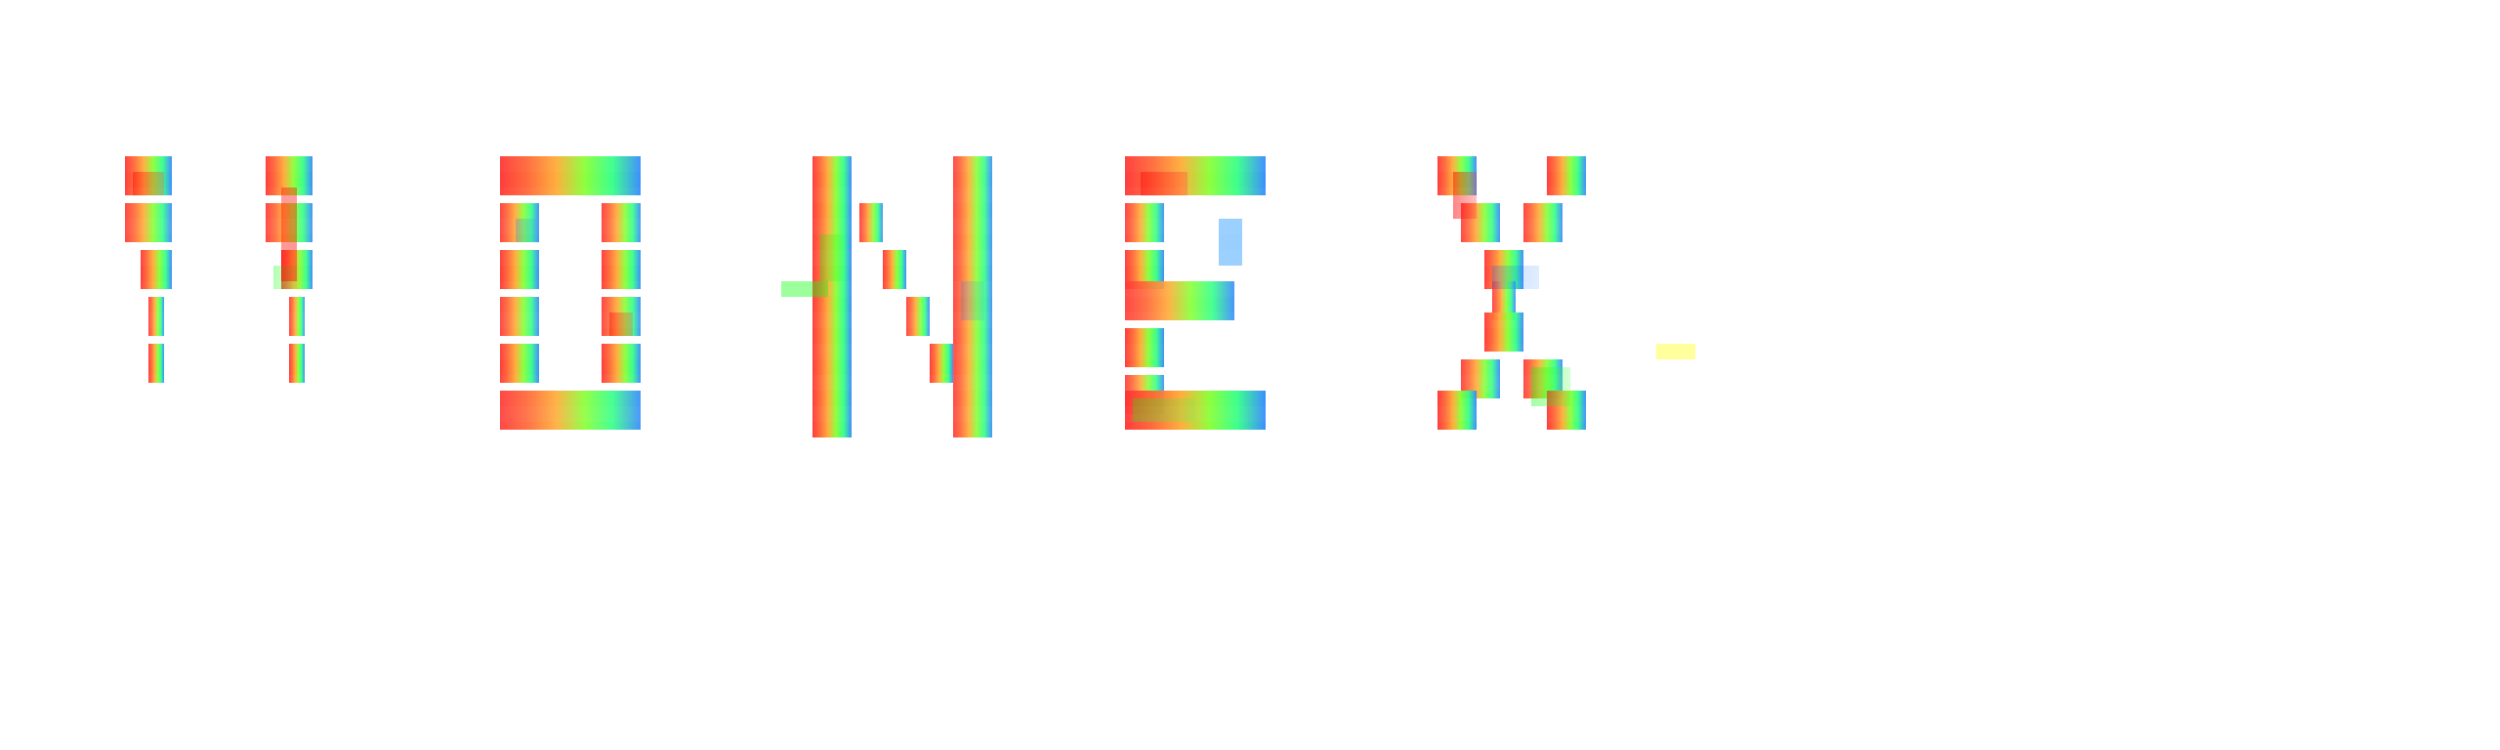
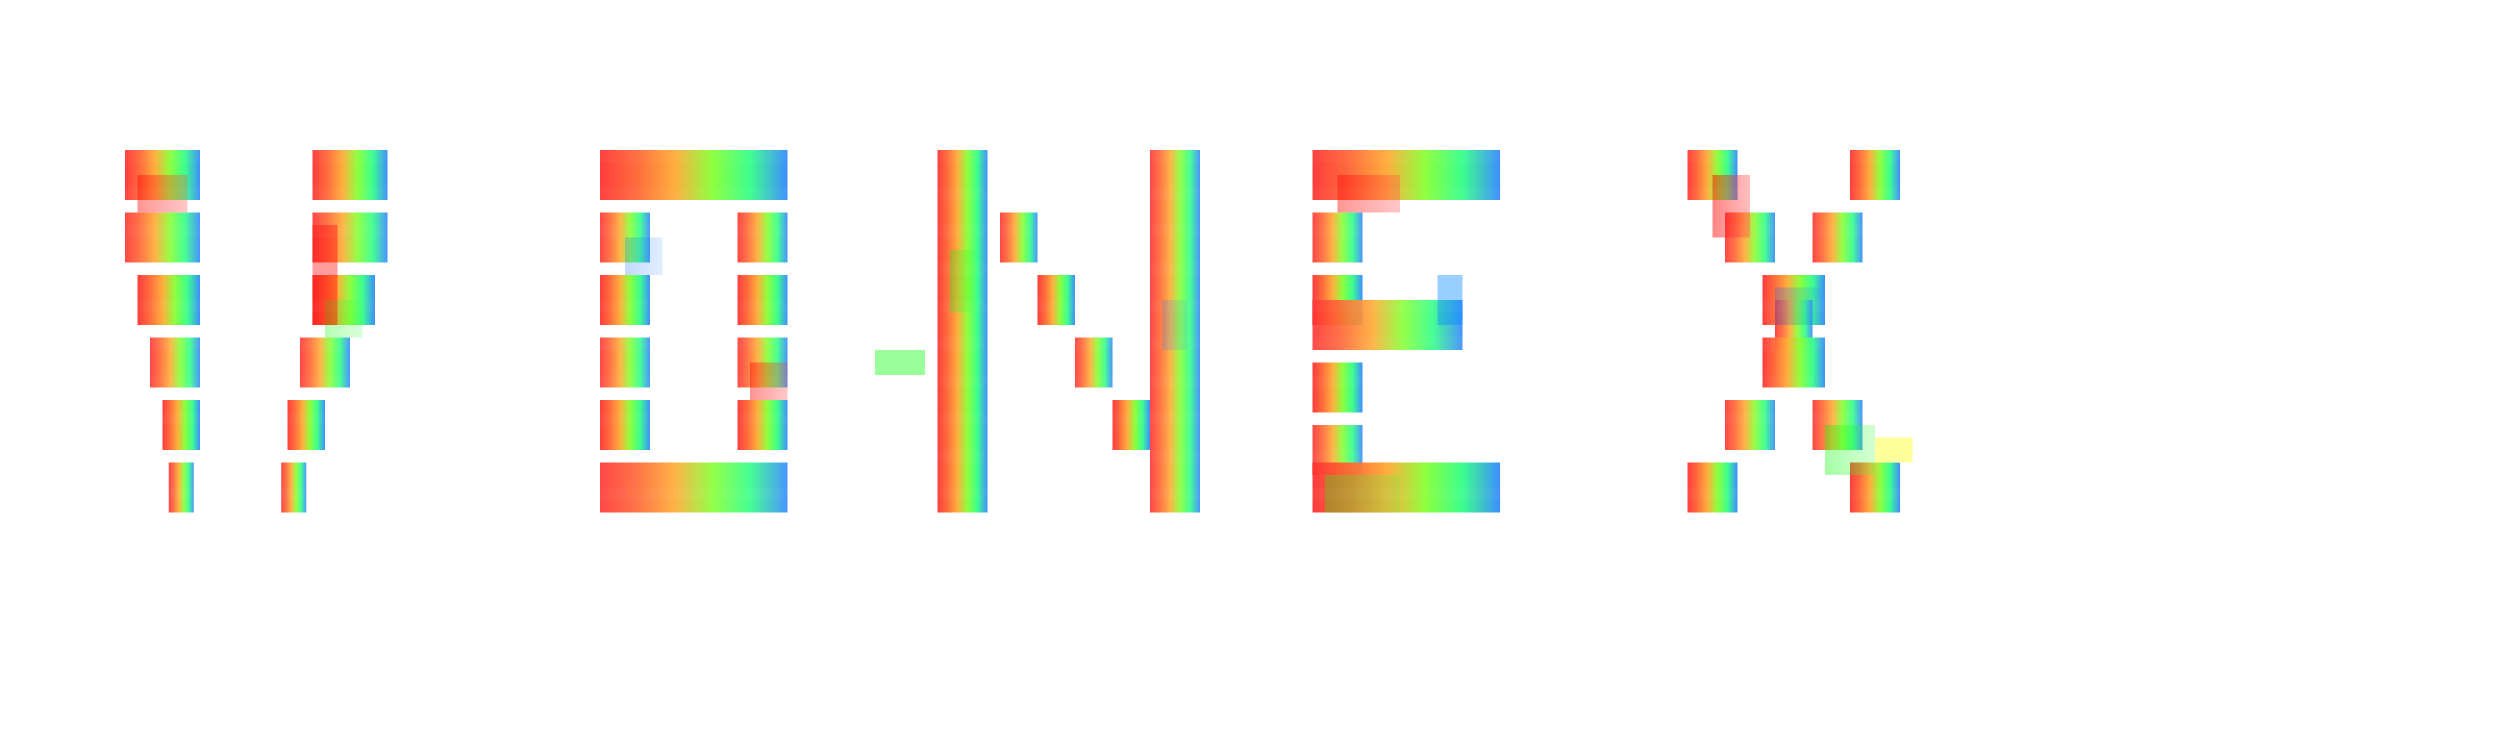
- <svg xmlns="http://www.w3.org/2000/svg" width="160" height="48" viewBox="0 0 160 48">
+ <svg xmlns="http://www.w3.org/2000/svg" width="200" height="60" viewBox="0 0 200 60">
  <defs>
    <linearGradient id="glitchGradientCompact" x1="0%" y1="0%" x2="100%" y2="0%">
      <stop offset="0%" style="stop-color:#ff3333;stop-opacity:1" />
      <stop offset="20%" style="stop-color:#ff6633;stop-opacity:1" />
      <stop offset="40%" style="stop-color:#ffaa33;stop-opacity:1" />
      <stop offset="60%" style="stop-color:#88ff33;stop-opacity:1" />
      <stop offset="80%" style="stop-color:#33ff88;stop-opacity:1" />
      <stop offset="100%" style="stop-color:#3388ff;stop-opacity:1" />
    </linearGradient>
    <linearGradient id="redGlitch" x1="0%" y1="0%" x2="100%" y2="0%">
      <stop offset="0%" style="stop-color:#ff0000;stop-opacity:0.7" />
      <stop offset="100%" style="stop-color:#ff4444;stop-opacity:0.5" />
    </linearGradient>
    <linearGradient id="greenGlitch" x1="0%" y1="0%" x2="100%" y2="0%">
      <stop offset="0%" style="stop-color:#00ff00;stop-opacity:0.6" />
      <stop offset="100%" style="stop-color:#44ff44;stop-opacity:0.4" />
    </linearGradient>
    <linearGradient id="blueGlitch" x1="0%" y1="0%" x2="100%" y2="0%">
      <stop offset="0%" style="stop-color:#0066ff;stop-opacity:0.5" />
      <stop offset="100%" style="stop-color:#3388ff;stop-opacity:0.3" />
    </linearGradient>
  </defs>
-   <g transform="translate(8, 10)">
-     <rect x="0" y="0" width="3" height="2.5" fill="url(#glitchGradientCompact)" opacity="0.95" />
-     <rect x="0" y="3" width="3" height="2.5" fill="url(#glitchGradientCompact)" opacity="0.9" />
-     <rect x="1" y="6" width="2" height="2.5" fill="url(#glitchGradientCompact)" opacity="0.95" />
-     <rect x="1.5" y="9" width="1" height="2.5" fill="url(#glitchGradientCompact)" opacity="0.9" />
-     <rect x="1.5" y="12" width="1" height="2.5" fill="url(#glitchGradientCompact)" opacity="0.95" />
-     <rect x="9" y="0" width="3" height="2.5" fill="url(#glitchGradientCompact)" opacity="0.95" />
-     <rect x="9" y="3" width="3" height="2.5" fill="url(#glitchGradientCompact)" opacity="0.9" />
-     <rect x="10" y="6" width="2" height="2.5" fill="url(#glitchGradientCompact)" opacity="0.95" />
-     <rect x="10.5" y="9" width="1" height="2.5" fill="url(#glitchGradientCompact)" opacity="0.9" />
-     <rect x="10.5" y="12" width="1" height="2.5" fill="url(#glitchGradientCompact)" opacity="0.95" />
-     <rect x="0.5" y="1" width="2" height="1.5" fill="url(#redGlitch)" opacity="0.6" />
-     <rect x="9.5" y="7" width="1.5" height="1.5" fill="url(#greenGlitch)" opacity="0.5" />
+   <g transform="translate(10, 12)">
+     <rect x="0" y="0" width="6" height="4" fill="url(#glitchGradientCompact)" opacity="0.95" />
+     <rect x="0" y="5" width="6" height="4" fill="url(#glitchGradientCompact)" opacity="0.9" />
+     <rect x="1" y="10" width="5" height="4" fill="url(#glitchGradientCompact)" opacity="0.95" />
+     <rect x="2" y="15" width="4" height="4" fill="url(#glitchGradientCompact)" opacity="0.9" />
+     <rect x="3" y="20" width="3" height="4" fill="url(#glitchGradientCompact)" opacity="0.95" />
+     <rect x="3.5" y="25" width="2" height="4" fill="url(#glitchGradientCompact)" opacity="0.9" />
+     <rect x="15" y="0" width="6" height="4" fill="url(#glitchGradientCompact)" opacity="0.95" />
+     <rect x="15" y="5" width="6" height="4" fill="url(#glitchGradientCompact)" opacity="0.9" />
+     <rect x="15" y="10" width="5" height="4" fill="url(#glitchGradientCompact)" opacity="0.95" />
+     <rect x="14" y="15" width="4" height="4" fill="url(#glitchGradientCompact)" opacity="0.9" />
+     <rect x="13" y="20" width="3" height="4" fill="url(#glitchGradientCompact)" opacity="0.95" />
+     <rect x="12.5" y="25" width="2" height="4" fill="url(#glitchGradientCompact)" opacity="0.9" />
+     <rect x="1" y="2" width="4" height="3" fill="url(#redGlitch)" opacity="0.6" />
+     <rect x="16" y="12" width="3" height="3" fill="url(#greenGlitch)" opacity="0.5" />
  </g>
-   <g transform="translate(32, 10)">
-     <rect x="0" y="0" width="9" height="2.5" fill="url(#glitchGradientCompact)" opacity="0.95" />
-     <rect x="0" y="3" width="2.5" height="2.5" fill="url(#glitchGradientCompact)" opacity="0.9" />
-     <rect x="6.5" y="3" width="2.5" height="2.5" fill="url(#glitchGradientCompact)" opacity="0.9" />
-     <rect x="0" y="6" width="2.5" height="2.5" fill="url(#glitchGradientCompact)" opacity="0.95" />
-     <rect x="6.5" y="6" width="2.5" height="2.5" fill="url(#glitchGradientCompact)" opacity="0.95" />
-     <rect x="0" y="9" width="2.5" height="2.5" fill="url(#glitchGradientCompact)" opacity="0.9" />
-     <rect x="6.5" y="9" width="2.5" height="2.5" fill="url(#glitchGradientCompact)" opacity="0.9" />
-     <rect x="0" y="12" width="2.5" height="2.5" fill="url(#glitchGradientCompact)" opacity="0.95" />
-     <rect x="6.5" y="12" width="2.5" height="2.5" fill="url(#glitchGradientCompact)" opacity="0.95" />
-     <rect x="0" y="15" width="9" height="2.5" fill="url(#glitchGradientCompact)" opacity="0.9" />
-     <rect x="1" y="4" width="1.5" height="1.5" fill="url(#blueGlitch)" opacity="0.5" />
-     <rect x="7" y="10" width="1.5" height="1.5" fill="url(#redGlitch)" opacity="0.6" />
+   <g transform="translate(48, 12)">
+     <rect x="0" y="0" width="15" height="4" fill="url(#glitchGradientCompact)" opacity="0.95" />
+     <rect x="0" y="5" width="4" height="4" fill="url(#glitchGradientCompact)" opacity="0.9" />
+     <rect x="11" y="5" width="4" height="4" fill="url(#glitchGradientCompact)" opacity="0.9" />
+     <rect x="0" y="10" width="4" height="4" fill="url(#glitchGradientCompact)" opacity="0.95" />
+     <rect x="11" y="10" width="4" height="4" fill="url(#glitchGradientCompact)" opacity="0.95" />
+     <rect x="0" y="15" width="4" height="4" fill="url(#glitchGradientCompact)" opacity="0.9" />
+     <rect x="11" y="15" width="4" height="4" fill="url(#glitchGradientCompact)" opacity="0.9" />
+     <rect x="0" y="20" width="4" height="4" fill="url(#glitchGradientCompact)" opacity="0.95" />
+     <rect x="11" y="20" width="4" height="4" fill="url(#glitchGradientCompact)" opacity="0.95" />
+     <rect x="0" y="25" width="15" height="4" fill="url(#glitchGradientCompact)" opacity="0.9" />
+     <rect x="2" y="7" width="3" height="3" fill="url(#blueGlitch)" opacity="0.5" />
+     <rect x="12" y="17" width="3" height="3" fill="url(#redGlitch)" opacity="0.6" />
  </g>
-   <g transform="translate(52, 10)">
-     <rect x="0" y="0" width="2.5" height="18" fill="url(#glitchGradientCompact)" opacity="0.95" />
-     <rect x="3" y="3" width="1.5" height="2.5" fill="url(#glitchGradientCompact)" opacity="0.9" />
-     <rect x="4.5" y="6" width="1.5" height="2.5" fill="url(#glitchGradientCompact)" opacity="0.95" />
-     <rect x="6" y="9" width="1.5" height="2.5" fill="url(#glitchGradientCompact)" opacity="0.9" />
-     <rect x="7.5" y="12" width="1.5" height="2.5" fill="url(#glitchGradientCompact)" opacity="0.95" />
-     <rect x="9" y="0" width="2.5" height="18" fill="url(#glitchGradientCompact)" opacity="0.9" />
-     <rect x="0.5" y="5" width="1.5" height="3" fill="url(#greenGlitch)" opacity="0.5" />
-     <rect x="9.5" y="8" width="1.5" height="2.5" fill="url(#blueGlitch)" opacity="0.4" />
+   <g transform="translate(75, 12)">
+     <rect x="0" y="0" width="4" height="29" fill="url(#glitchGradientCompact)" opacity="0.95" />
+     <rect x="5" y="5" width="3" height="4" fill="url(#glitchGradientCompact)" opacity="0.9" />
+     <rect x="8" y="10" width="3" height="4" fill="url(#glitchGradientCompact)" opacity="0.95" />
+     <rect x="11" y="15" width="3" height="4" fill="url(#glitchGradientCompact)" opacity="0.9" />
+     <rect x="14" y="20" width="3" height="4" fill="url(#glitchGradientCompact)" opacity="0.95" />
+     <rect x="17" y="0" width="4" height="29" fill="url(#glitchGradientCompact)" opacity="0.9" />
+     <rect x="1" y="8" width="2" height="5" fill="url(#greenGlitch)" opacity="0.5" />
+     <rect x="18" y="12" width="2" height="4" fill="url(#blueGlitch)" opacity="0.4" />
  </g>
-   <g transform="translate(72, 10)">
-     <rect x="0" y="0" width="9" height="2.5" fill="url(#glitchGradientCompact)" opacity="0.95" />
-     <rect x="0" y="3" width="2.5" height="2.5" fill="url(#glitchGradientCompact)" opacity="0.9" />
-     <rect x="0" y="6" width="2.5" height="2.5" fill="url(#glitchGradientCompact)" opacity="0.95" />
-     <rect x="0" y="8" width="7" height="2.5" fill="url(#glitchGradientCompact)" opacity="0.9" />
-     <rect x="0" y="11" width="2.5" height="2.5" fill="url(#glitchGradientCompact)" opacity="0.95" />
-     <rect x="0" y="14" width="2.5" height="2.5" fill="url(#glitchGradientCompact)" opacity="0.9" />
-     <rect x="0" y="15" width="9" height="2.5" fill="url(#glitchGradientCompact)" opacity="0.95" />
-     <rect x="1" y="1" width="3" height="1.5" fill="url(#redGlitch)" opacity="0.6" />
-     <rect x="0.5" y="15.5" width="4" height="1.5" fill="url(#greenGlitch)" opacity="0.5" />
+   <g transform="translate(105, 12)">
+     <rect x="0" y="0" width="15" height="4" fill="url(#glitchGradientCompact)" opacity="0.95" />
+     <rect x="0" y="5" width="4" height="4" fill="url(#glitchGradientCompact)" opacity="0.9" />
+     <rect x="0" y="10" width="4" height="4" fill="url(#glitchGradientCompact)" opacity="0.95" />
+     <rect x="0" y="12" width="12" height="4" fill="url(#glitchGradientCompact)" opacity="0.9" />
+     <rect x="0" y="17" width="4" height="4" fill="url(#glitchGradientCompact)" opacity="0.95" />
+     <rect x="0" y="22" width="4" height="4" fill="url(#glitchGradientCompact)" opacity="0.9" />
+     <rect x="0" y="25" width="15" height="4" fill="url(#glitchGradientCompact)" opacity="0.95" />
+     <rect x="2" y="2" width="5" height="3" fill="url(#redGlitch)" opacity="0.6" />
+     <rect x="1" y="26" width="6" height="3" fill="url(#greenGlitch)" opacity="0.5" />
  </g>
-   <g transform="translate(92, 10)">
-     <rect x="0" y="0" width="2.5" height="2.5" fill="url(#glitchGradientCompact)" opacity="0.95" />
-     <rect x="7" y="0" width="2.5" height="2.5" fill="url(#glitchGradientCompact)" opacity="0.95" />
-     <rect x="1.5" y="3" width="2.5" height="2.5" fill="url(#glitchGradientCompact)" opacity="0.9" />
-     <rect x="5.5" y="3" width="2.5" height="2.5" fill="url(#glitchGradientCompact)" opacity="0.9" />
-     <rect x="3" y="6" width="2.5" height="2.5" fill="url(#glitchGradientCompact)" opacity="0.95" />
-     <rect x="3.5" y="8" width="1.5" height="2.5" fill="url(#glitchGradientCompact)" opacity="0.9" />
-     <rect x="3" y="10" width="2.5" height="2.5" fill="url(#glitchGradientCompact)" opacity="0.95" />
-     <rect x="1.5" y="13" width="2.5" height="2.5" fill="url(#glitchGradientCompact)" opacity="0.9" />
-     <rect x="5.5" y="13" width="2.5" height="2.5" fill="url(#glitchGradientCompact)" opacity="0.9" />
-     <rect x="0" y="15" width="2.5" height="2.5" fill="url(#glitchGradientCompact)" opacity="0.95" />
-     <rect x="7" y="15" width="2.5" height="2.5" fill="url(#glitchGradientCompact)" opacity="0.95" />
-     <rect x="1" y="1" width="1.5" height="3" fill="url(#redGlitch)" opacity="0.7" />
-     <rect x="6" y="13.5" width="2.5" height="2.5" fill="url(#greenGlitch)" opacity="0.6" />
-     <rect x="3.5" y="7" width="3" height="1.5" fill="url(#blueGlitch)" opacity="0.5" />
+   <g transform="translate(135, 12)">
+     <rect x="0" y="0" width="4" height="4" fill="url(#glitchGradientCompact)" opacity="0.95" />
+     <rect x="13" y="0" width="4" height="4" fill="url(#glitchGradientCompact)" opacity="0.95" />
+     <rect x="3" y="5" width="4" height="4" fill="url(#glitchGradientCompact)" opacity="0.9" />
+     <rect x="10" y="5" width="4" height="4" fill="url(#glitchGradientCompact)" opacity="0.9" />
+     <rect x="6" y="10" width="5" height="4" fill="url(#glitchGradientCompact)" opacity="0.95" />
+     <rect x="7" y="12" width="3" height="4" fill="url(#glitchGradientCompact)" opacity="0.9" />
+     <rect x="6" y="15" width="5" height="4" fill="url(#glitchGradientCompact)" opacity="0.95" />
+     <rect x="3" y="20" width="4" height="4" fill="url(#glitchGradientCompact)" opacity="0.9" />
+     <rect x="10" y="20" width="4" height="4" fill="url(#glitchGradientCompact)" opacity="0.9" />
+     <rect x="0" y="25" width="4" height="4" fill="url(#glitchGradientCompact)" opacity="0.95" />
+     <rect x="13" y="25" width="4" height="4" fill="url(#glitchGradientCompact)" opacity="0.95" />
+     <rect x="2" y="2" width="3" height="5" fill="url(#redGlitch)" opacity="0.7" />
+     <rect x="11" y="22" width="4" height="4" fill="url(#greenGlitch)" opacity="0.6" />
+     <rect x="7" y="11" width="4" height="3" fill="url(#blueGlitch)" opacity="0.5" />
  </g>
  <g opacity="0.4">
-     <rect x="18" y="12" width="1" height="6" fill="#ff0000" />
-     <rect x="50" y="18" width="3" height="1" fill="#00ff00" />
-     <rect x="78" y="14" width="1.5" height="3" fill="#0088ff" />
-     <rect x="106" y="22" width="2.5" height="1" fill="#ffff00" />
+     <rect x="25" y="18" width="2" height="8" fill="#ff0000" />
+     <rect x="70" y="28" width="4" height="2" fill="#00ff00" />
+     <rect x="115" y="22" width="2" height="4" fill="#0088ff" />
+     <rect x="150" y="35" width="3" height="2" fill="#ffff00" />
  </g>
  <defs>
-     <pattern id="scanlinesCompact" patternUnits="userSpaceOnUse" width="1" height="2">
+     <pattern id="scanlinesCompact" patternUnits="userSpaceOnUse" width="1" height="3">
      <rect width="1" height="1" fill="rgba(255,255,255,0.1)" />
-       <rect y="1" width="1" height="1" fill="rgba(0,0,0,0)" />
+       <rect y="1" width="1" height="2" fill="rgba(0,0,0,0)" />
    </pattern>
  </defs>
-   <rect x="0" y="0" width="160" height="48" fill="url(#scanlinesCompact)" opacity="0.3" />
+   <rect x="0" y="0" width="200" height="60" fill="url(#scanlinesCompact)" opacity="0.3" />
</svg>
